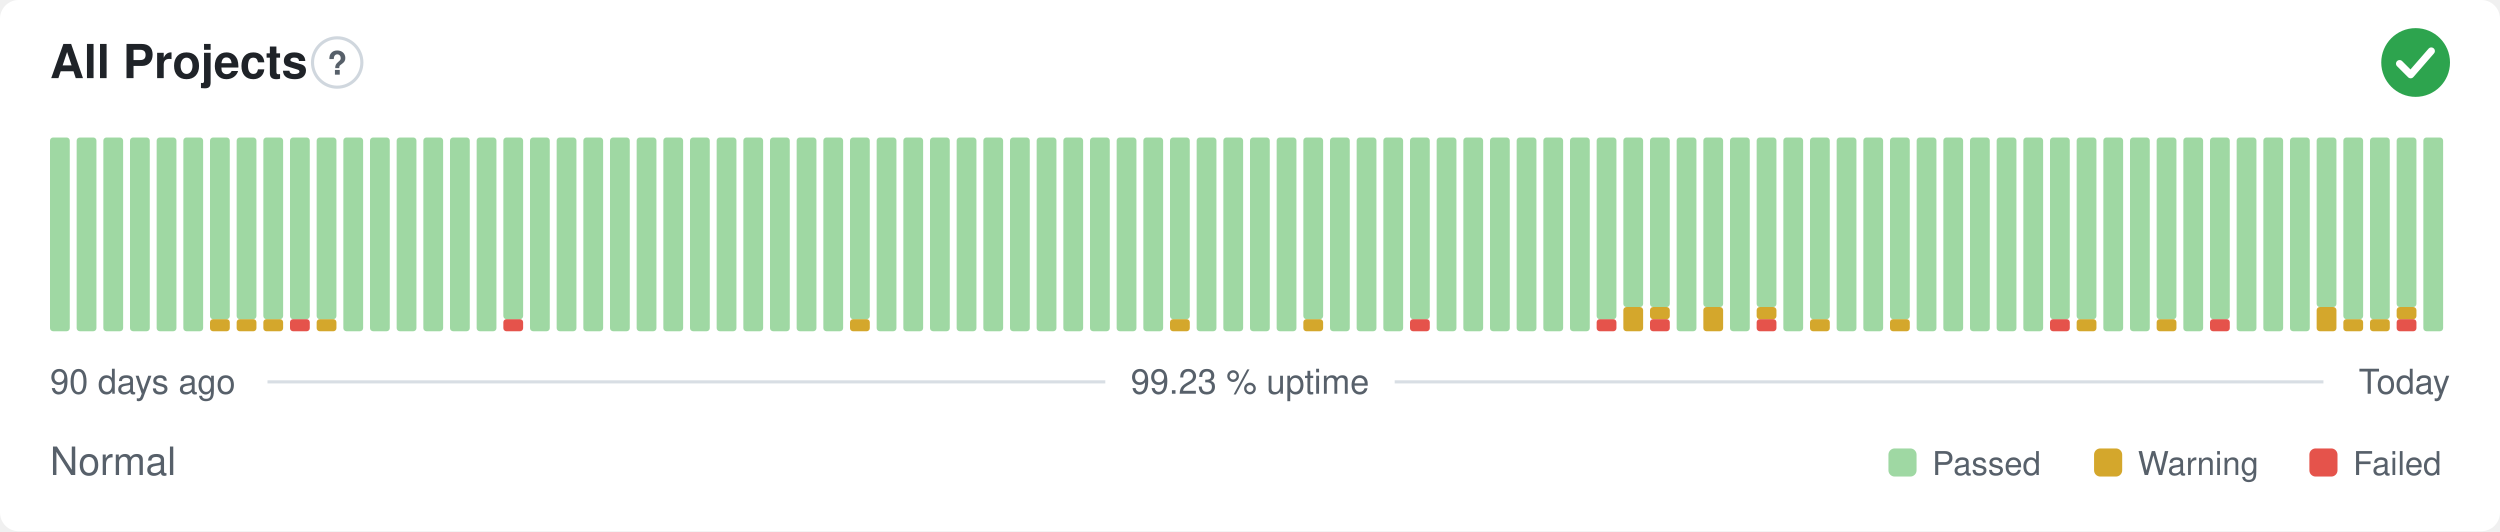
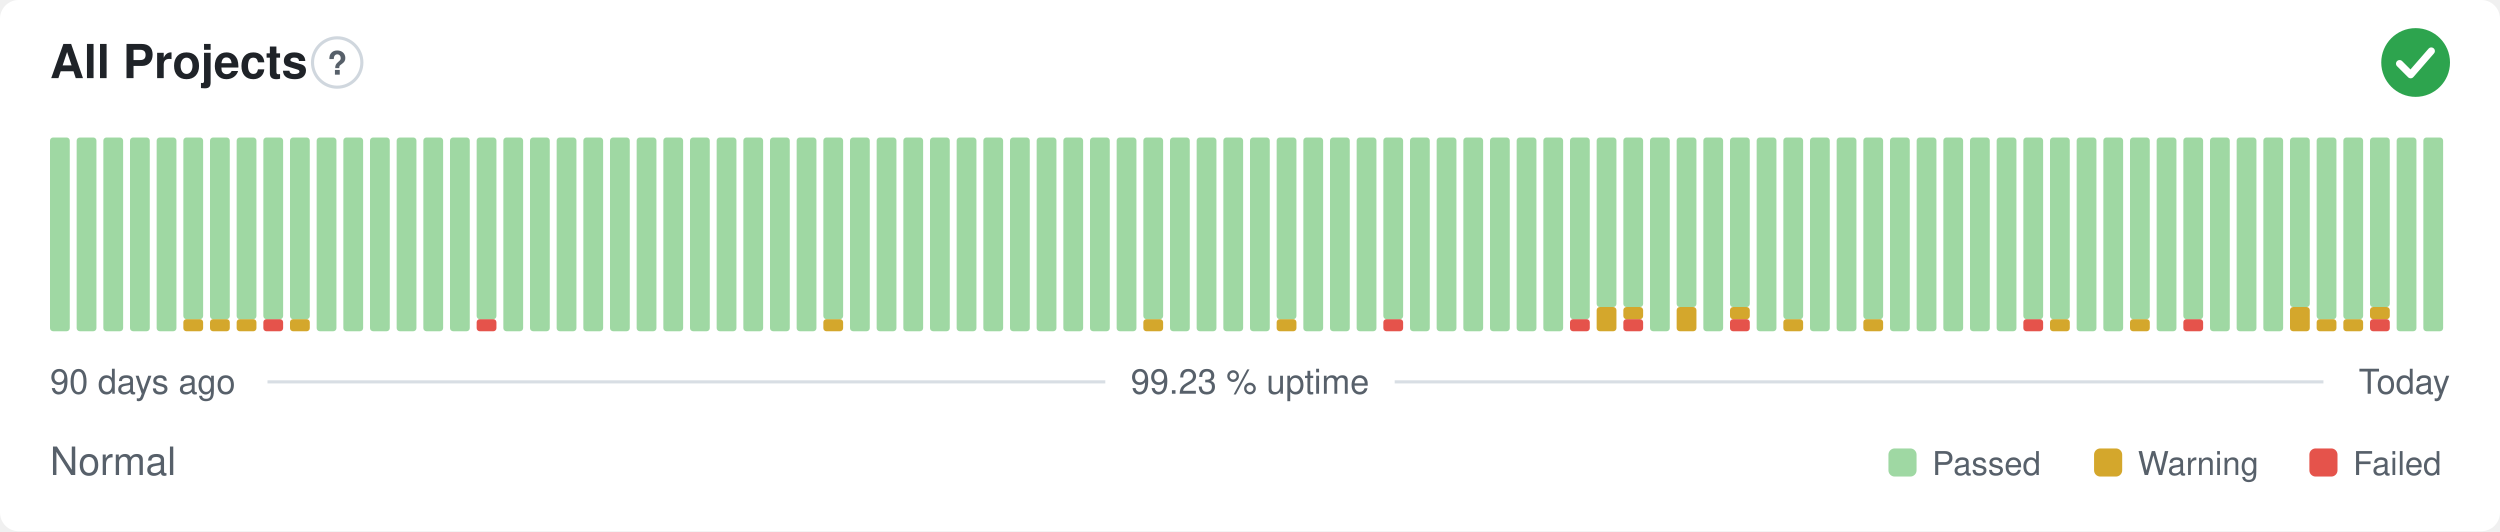
<svg xmlns="http://www.w3.org/2000/svg" width="800" height="170" viewBox="0 0 800 170" role="img" aria-label="All Projects: Normal, 99.23 % uptime over the last 90 days" font-family="-apple-system,BlinkMacSystemFont,'Segoe UI',Helvetica,Arial,sans-serif">
  <style>
    @media (prefers-color-scheme: dark) {
      .bg { fill: #0d1117 }
      .title { fill: #e6edf3 }
      .muted { fill: #8b949e }
      .hint { stroke: #30363d }
      .rule { stroke: #30363d }
      .nodata { fill: #21262d }
    }
  </style>
  <rect class="bg" width="800" height="170" rx="6" fill="#ffffff" />
  <text class="title" x="16" y="25" font-size="15" font-weight="600" fill="#1f2328">All Projects</text>
  <circle class="hint" cx="107.9" cy="20" r="7.9" fill="none" stroke="#d0d7de" stroke-width="1" />
  <text class="muted" x="107.9" y="23.9" text-anchor="middle" font-size="10.4" font-weight="700" fill="#57606a">?</text>
  <circle cx="773" cy="20" r="11" fill="#2da44e" />
  <path d="M767.87 20.37l3.54 3.54 6.60 -7.58" fill="none" stroke="#fff" stroke-width="2.31" stroke-linecap="round" stroke-linejoin="round" />
  <rect x="16.00" y="44.00" width="6.33" height="62.00" rx="1" fill="#9fd8a3" />
  <rect x="24.53" y="44.00" width="6.33" height="62.00" rx="1" fill="#9fd8a3" />
  <rect x="33.07" y="44.00" width="6.33" height="62.00" rx="1" fill="#9fd8a3" />
  <rect x="41.60" y="44.00" width="6.33" height="62.00" rx="1" fill="#9fd8a3" />
  <rect x="50.13" y="44.00" width="6.33" height="62.00" rx="1" fill="#9fd8a3" />
-   <rect x="58.67" y="44.00" width="6.33" height="62.00" rx="1" fill="#9fd8a3" />
+   <rect x="58.67" y="102.13" width="6.33" height="3.88" rx="1" fill="#d4a72c" />
+   <rect x="58.67" y="44.00" width="6.33" height="58.13" rx="1" fill="#9fd8a3" />
  <rect x="67.20" y="102.13" width="6.33" height="3.88" rx="1" fill="#d4a72c" />
  <rect x="67.20" y="44.00" width="6.33" height="58.13" rx="1" fill="#9fd8a3" />
  <rect x="75.73" y="102.13" width="6.33" height="3.88" rx="1" fill="#d4a72c" />
  <rect x="75.73" y="44.00" width="6.33" height="58.13" rx="1" fill="#9fd8a3" />
-   <rect x="84.27" y="102.13" width="6.33" height="3.88" rx="1" fill="#d4a72c" />
+   <rect x="84.27" y="102.13" width="6.33" height="3.88" rx="1" fill="#e5534b" />
  <rect x="84.27" y="44.00" width="6.33" height="58.13" rx="1" fill="#9fd8a3" />
-   <rect x="92.80" y="102.13" width="6.33" height="3.88" rx="1" fill="#e5534b" />
+   <rect x="92.80" y="102.13" width="6.33" height="3.88" rx="1" fill="#d4a72c" />
  <rect x="92.80" y="44.00" width="6.33" height="58.13" rx="1" fill="#9fd8a3" />
-   <rect x="101.33" y="102.13" width="6.33" height="3.88" rx="1" fill="#d4a72c" />
-   <rect x="101.33" y="44.00" width="6.33" height="58.13" rx="1" fill="#9fd8a3" />
+   <rect x="101.33" y="44.00" width="6.33" height="62.00" rx="1" fill="#9fd8a3" />
  <rect x="109.87" y="44.00" width="6.33" height="62.00" rx="1" fill="#9fd8a3" />
  <rect x="118.40" y="44.00" width="6.33" height="62.00" rx="1" fill="#9fd8a3" />
  <rect x="126.93" y="44.00" width="6.33" height="62.00" rx="1" fill="#9fd8a3" />
  <rect x="135.47" y="44.00" width="6.33" height="62.00" rx="1" fill="#9fd8a3" />
  <rect x="144.00" y="44.00" width="6.33" height="62.00" rx="1" fill="#9fd8a3" />
-   <rect x="152.53" y="44.00" width="6.33" height="62.00" rx="1" fill="#9fd8a3" />
-   <rect x="161.07" y="102.13" width="6.33" height="3.88" rx="1" fill="#e5534b" />
-   <rect x="161.07" y="44.00" width="6.33" height="58.13" rx="1" fill="#9fd8a3" />
+   <rect x="152.53" y="102.13" width="6.33" height="3.88" rx="1" fill="#e5534b" />
+   <rect x="152.53" y="44.00" width="6.33" height="58.13" rx="1" fill="#9fd8a3" />
+   <rect x="161.07" y="44.00" width="6.33" height="62.00" rx="1" fill="#9fd8a3" />
  <rect x="169.60" y="44.00" width="6.33" height="62.00" rx="1" fill="#9fd8a3" />
  <rect x="178.13" y="44.00" width="6.33" height="62.00" rx="1" fill="#9fd8a3" />
  <rect x="186.67" y="44.00" width="6.33" height="62.00" rx="1" fill="#9fd8a3" />
  <rect x="195.20" y="44.00" width="6.33" height="62.00" rx="1" fill="#9fd8a3" />
  <rect x="203.73" y="44.00" width="6.33" height="62.00" rx="1" fill="#9fd8a3" />
  <rect x="212.27" y="44.00" width="6.33" height="62.00" rx="1" fill="#9fd8a3" />
  <rect x="220.80" y="44.00" width="6.33" height="62.00" rx="1" fill="#9fd8a3" />
  <rect x="229.33" y="44.00" width="6.33" height="62.00" rx="1" fill="#9fd8a3" />
  <rect x="237.87" y="44.00" width="6.33" height="62.00" rx="1" fill="#9fd8a3" />
  <rect x="246.40" y="44.00" width="6.33" height="62.00" rx="1" fill="#9fd8a3" />
  <rect x="254.93" y="44.00" width="6.33" height="62.00" rx="1" fill="#9fd8a3" />
-   <rect x="263.47" y="44.00" width="6.33" height="62.00" rx="1" fill="#9fd8a3" />
-   <rect x="272.00" y="102.13" width="6.33" height="3.88" rx="1" fill="#d4a72c" />
-   <rect x="272.00" y="44.00" width="6.33" height="58.13" rx="1" fill="#9fd8a3" />
+   <rect x="263.47" y="102.13" width="6.33" height="3.88" rx="1" fill="#d4a72c" />
+   <rect x="263.47" y="44.00" width="6.33" height="58.13" rx="1" fill="#9fd8a3" />
+   <rect x="272.00" y="44.00" width="6.33" height="62.00" rx="1" fill="#9fd8a3" />
  <rect x="280.53" y="44.00" width="6.33" height="62.00" rx="1" fill="#9fd8a3" />
  <rect x="289.07" y="44.00" width="6.33" height="62.00" rx="1" fill="#9fd8a3" />
  <rect x="297.60" y="44.00" width="6.33" height="62.00" rx="1" fill="#9fd8a3" />
  <rect x="306.13" y="44.00" width="6.33" height="62.00" rx="1" fill="#9fd8a3" />
  <rect x="314.67" y="44.00" width="6.33" height="62.00" rx="1" fill="#9fd8a3" />
  <rect x="323.20" y="44.00" width="6.33" height="62.00" rx="1" fill="#9fd8a3" />
  <rect x="331.73" y="44.00" width="6.33" height="62.00" rx="1" fill="#9fd8a3" />
  <rect x="340.27" y="44.00" width="6.33" height="62.00" rx="1" fill="#9fd8a3" />
  <rect x="348.80" y="44.00" width="6.33" height="62.00" rx="1" fill="#9fd8a3" />
  <rect x="357.33" y="44.00" width="6.33" height="62.00" rx="1" fill="#9fd8a3" />
-   <rect x="365.87" y="44.00" width="6.33" height="62.00" rx="1" fill="#9fd8a3" />
-   <rect x="374.40" y="102.13" width="6.33" height="3.88" rx="1" fill="#d4a72c" />
-   <rect x="374.40" y="44.00" width="6.33" height="58.13" rx="1" fill="#9fd8a3" />
+   <rect x="365.87" y="102.13" width="6.33" height="3.88" rx="1" fill="#d4a72c" />
+   <rect x="365.87" y="44.00" width="6.33" height="58.13" rx="1" fill="#9fd8a3" />
+   <rect x="374.40" y="44.00" width="6.33" height="62.00" rx="1" fill="#9fd8a3" />
  <rect x="382.93" y="44.00" width="6.33" height="62.00" rx="1" fill="#9fd8a3" />
  <rect x="391.47" y="44.00" width="6.33" height="62.00" rx="1" fill="#9fd8a3" />
  <rect x="400.00" y="44.00" width="6.33" height="62.00" rx="1" fill="#9fd8a3" />
-   <rect x="408.53" y="44.00" width="6.33" height="62.00" rx="1" fill="#9fd8a3" />
-   <rect x="417.07" y="102.13" width="6.33" height="3.88" rx="1" fill="#d4a72c" />
-   <rect x="417.07" y="44.00" width="6.33" height="58.13" rx="1" fill="#9fd8a3" />
+   <rect x="408.53" y="102.13" width="6.33" height="3.88" rx="1" fill="#d4a72c" />
+   <rect x="408.53" y="44.00" width="6.33" height="58.13" rx="1" fill="#9fd8a3" />
+   <rect x="417.07" y="44.00" width="6.33" height="62.00" rx="1" fill="#9fd8a3" />
  <rect x="425.60" y="44.00" width="6.33" height="62.00" rx="1" fill="#9fd8a3" />
  <rect x="434.13" y="44.00" width="6.33" height="62.00" rx="1" fill="#9fd8a3" />
-   <rect x="442.67" y="44.00" width="6.33" height="62.00" rx="1" fill="#9fd8a3" />
-   <rect x="451.20" y="102.13" width="6.33" height="3.88" rx="1" fill="#e5534b" />
-   <rect x="451.20" y="44.00" width="6.33" height="58.13" rx="1" fill="#9fd8a3" />
+   <rect x="442.67" y="102.13" width="6.33" height="3.88" rx="1" fill="#e5534b" />
+   <rect x="442.67" y="44.00" width="6.33" height="58.13" rx="1" fill="#9fd8a3" />
+   <rect x="451.20" y="44.00" width="6.33" height="62.00" rx="1" fill="#9fd8a3" />
  <rect x="459.73" y="44.00" width="6.33" height="62.00" rx="1" fill="#9fd8a3" />
  <rect x="468.27" y="44.00" width="6.33" height="62.00" rx="1" fill="#9fd8a3" />
  <rect x="476.80" y="44.00" width="6.33" height="62.00" rx="1" fill="#9fd8a3" />
  <rect x="485.33" y="44.00" width="6.33" height="62.00" rx="1" fill="#9fd8a3" />
  <rect x="493.87" y="44.00" width="6.33" height="62.00" rx="1" fill="#9fd8a3" />
-   <rect x="502.40" y="44.00" width="6.33" height="62.00" rx="1" fill="#9fd8a3" />
-   <rect x="510.93" y="102.13" width="6.33" height="3.88" rx="1" fill="#e5534b" />
-   <rect x="510.93" y="44.00" width="6.33" height="58.13" rx="1" fill="#9fd8a3" />
-   <rect x="519.47" y="98.25" width="6.33" height="7.75" rx="1" fill="#d4a72c" />
+   <rect x="502.40" y="102.13" width="6.33" height="3.88" rx="1" fill="#e5534b" />
+   <rect x="502.40" y="44.00" width="6.33" height="58.13" rx="1" fill="#9fd8a3" />
+   <rect x="510.93" y="98.25" width="6.33" height="7.75" rx="1" fill="#d4a72c" />
+   <rect x="510.93" y="44.00" width="6.33" height="54.25" rx="1" fill="#9fd8a3" />
+   <rect x="519.47" y="102.13" width="6.33" height="3.88" rx="1" fill="#e5534b" />
+   <rect x="519.47" y="98.25" width="6.33" height="3.88" rx="1" fill="#d4a72c" />
  <rect x="519.47" y="44.00" width="6.33" height="54.25" rx="1" fill="#9fd8a3" />
-   <rect x="528.00" y="102.13" width="6.33" height="3.88" rx="1" fill="#e5534b" />
-   <rect x="528.00" y="98.25" width="6.33" height="3.88" rx="1" fill="#d4a72c" />
-   <rect x="528.00" y="44.00" width="6.33" height="54.25" rx="1" fill="#9fd8a3" />
-   <rect x="536.53" y="44.00" width="6.33" height="62.00" rx="1" fill="#9fd8a3" />
-   <rect x="545.07" y="98.25" width="6.33" height="7.75" rx="1" fill="#d4a72c" />
-   <rect x="545.07" y="44.00" width="6.33" height="54.25" rx="1" fill="#9fd8a3" />
-   <rect x="553.60" y="44.00" width="6.33" height="62.00" rx="1" fill="#9fd8a3" />
-   <rect x="562.13" y="102.13" width="6.33" height="3.88" rx="1" fill="#e5534b" />
-   <rect x="562.13" y="98.25" width="6.33" height="3.88" rx="1" fill="#d4a72c" />
-   <rect x="562.13" y="44.00" width="6.33" height="54.25" rx="1" fill="#9fd8a3" />
-   <rect x="570.67" y="44.00" width="6.33" height="62.00" rx="1" fill="#9fd8a3" />
-   <rect x="579.20" y="102.13" width="6.33" height="3.88" rx="1" fill="#d4a72c" />
-   <rect x="579.20" y="44.00" width="6.33" height="58.13" rx="1" fill="#9fd8a3" />
+   <rect x="528.00" y="44.00" width="6.33" height="62.00" rx="1" fill="#9fd8a3" />
+   <rect x="536.53" y="98.25" width="6.33" height="7.75" rx="1" fill="#d4a72c" />
+   <rect x="536.53" y="44.00" width="6.33" height="54.25" rx="1" fill="#9fd8a3" />
+   <rect x="545.07" y="44.00" width="6.33" height="62.00" rx="1" fill="#9fd8a3" />
+   <rect x="553.60" y="102.13" width="6.33" height="3.88" rx="1" fill="#e5534b" />
+   <rect x="553.60" y="98.25" width="6.33" height="3.88" rx="1" fill="#d4a72c" />
+   <rect x="553.60" y="44.00" width="6.33" height="54.25" rx="1" fill="#9fd8a3" />
+   <rect x="562.13" y="44.00" width="6.33" height="62.00" rx="1" fill="#9fd8a3" />
+   <rect x="570.67" y="102.13" width="6.33" height="3.88" rx="1" fill="#d4a72c" />
+   <rect x="570.67" y="44.00" width="6.33" height="58.13" rx="1" fill="#9fd8a3" />
+   <rect x="579.20" y="44.00" width="6.33" height="62.00" rx="1" fill="#9fd8a3" />
  <rect x="587.73" y="44.00" width="6.33" height="62.00" rx="1" fill="#9fd8a3" />
-   <rect x="596.27" y="44.00" width="6.33" height="62.00" rx="1" fill="#9fd8a3" />
-   <rect x="604.80" y="102.13" width="6.33" height="3.88" rx="1" fill="#d4a72c" />
-   <rect x="604.80" y="44.00" width="6.33" height="58.13" rx="1" fill="#9fd8a3" />
+   <rect x="596.27" y="102.13" width="6.33" height="3.88" rx="1" fill="#d4a72c" />
+   <rect x="596.27" y="44.00" width="6.33" height="58.13" rx="1" fill="#9fd8a3" />
+   <rect x="604.80" y="44.00" width="6.33" height="62.00" rx="1" fill="#9fd8a3" />
  <rect x="613.33" y="44.00" width="6.33" height="62.00" rx="1" fill="#9fd8a3" />
  <rect x="621.87" y="44.00" width="6.33" height="62.00" rx="1" fill="#9fd8a3" />
  <rect x="630.40" y="44.00" width="6.33" height="62.00" rx="1" fill="#9fd8a3" />
  <rect x="638.93" y="44.00" width="6.33" height="62.00" rx="1" fill="#9fd8a3" />
-   <rect x="647.47" y="44.00" width="6.33" height="62.00" rx="1" fill="#9fd8a3" />
-   <rect x="656.00" y="102.13" width="6.33" height="3.88" rx="1" fill="#e5534b" />
+   <rect x="647.47" y="102.13" width="6.33" height="3.88" rx="1" fill="#e5534b" />
+   <rect x="647.47" y="44.00" width="6.33" height="58.13" rx="1" fill="#9fd8a3" />
+   <rect x="656.00" y="102.13" width="6.33" height="3.88" rx="1" fill="#d4a72c" />
  <rect x="656.00" y="44.00" width="6.33" height="58.13" rx="1" fill="#9fd8a3" />
-   <rect x="664.53" y="102.13" width="6.33" height="3.88" rx="1" fill="#d4a72c" />
-   <rect x="664.53" y="44.00" width="6.33" height="58.13" rx="1" fill="#9fd8a3" />
+   <rect x="664.53" y="44.00" width="6.33" height="62.00" rx="1" fill="#9fd8a3" />
  <rect x="673.07" y="44.00" width="6.33" height="62.00" rx="1" fill="#9fd8a3" />
-   <rect x="681.60" y="44.00" width="6.33" height="62.00" rx="1" fill="#9fd8a3" />
-   <rect x="690.13" y="102.13" width="6.33" height="3.88" rx="1" fill="#d4a72c" />
-   <rect x="690.13" y="44.00" width="6.33" height="58.13" rx="1" fill="#9fd8a3" />
-   <rect x="698.67" y="44.00" width="6.33" height="62.00" rx="1" fill="#9fd8a3" />
-   <rect x="707.20" y="102.13" width="6.33" height="3.88" rx="1" fill="#e5534b" />
-   <rect x="707.20" y="44.00" width="6.33" height="58.13" rx="1" fill="#9fd8a3" />
+   <rect x="681.60" y="102.13" width="6.33" height="3.88" rx="1" fill="#d4a72c" />
+   <rect x="681.60" y="44.00" width="6.33" height="58.13" rx="1" fill="#9fd8a3" />
+   <rect x="690.13" y="44.00" width="6.33" height="62.00" rx="1" fill="#9fd8a3" />
+   <rect x="698.67" y="102.13" width="6.33" height="3.88" rx="1" fill="#e5534b" />
+   <rect x="698.67" y="44.00" width="6.33" height="58.13" rx="1" fill="#9fd8a3" />
+   <rect x="707.20" y="44.00" width="6.33" height="62.00" rx="1" fill="#9fd8a3" />
  <rect x="715.73" y="44.00" width="6.33" height="62.00" rx="1" fill="#9fd8a3" />
  <rect x="724.27" y="44.00" width="6.33" height="62.00" rx="1" fill="#9fd8a3" />
-   <rect x="732.80" y="44.00" width="6.33" height="62.00" rx="1" fill="#9fd8a3" />
-   <rect x="741.33" y="98.25" width="6.33" height="7.75" rx="1" fill="#d4a72c" />
-   <rect x="741.33" y="44.00" width="6.33" height="54.25" rx="1" fill="#9fd8a3" />
+   <rect x="732.80" y="98.25" width="6.33" height="7.75" rx="1" fill="#d4a72c" />
+   <rect x="732.80" y="44.00" width="6.33" height="54.25" rx="1" fill="#9fd8a3" />
+   <rect x="741.33" y="102.13" width="6.33" height="3.88" rx="1" fill="#d4a72c" />
+   <rect x="741.33" y="44.00" width="6.33" height="58.13" rx="1" fill="#9fd8a3" />
  <rect x="749.87" y="102.13" width="6.33" height="3.88" rx="1" fill="#d4a72c" />
  <rect x="749.87" y="44.00" width="6.33" height="58.13" rx="1" fill="#9fd8a3" />
-   <rect x="758.40" y="102.13" width="6.33" height="3.88" rx="1" fill="#d4a72c" />
-   <rect x="758.40" y="44.00" width="6.33" height="58.13" rx="1" fill="#9fd8a3" />
-   <rect x="766.93" y="102.13" width="6.33" height="3.88" rx="1" fill="#e5534b" />
-   <rect x="766.93" y="98.25" width="6.33" height="3.88" rx="1" fill="#d4a72c" />
-   <rect x="766.93" y="44.00" width="6.33" height="54.25" rx="1" fill="#9fd8a3" />
+   <rect x="758.40" y="102.13" width="6.33" height="3.88" rx="1" fill="#e5534b" />
+   <rect x="758.40" y="98.25" width="6.33" height="3.88" rx="1" fill="#d4a72c" />
+   <rect x="758.40" y="44.00" width="6.33" height="54.25" rx="1" fill="#9fd8a3" />
+   <rect x="766.93" y="44.00" width="6.33" height="62.00" rx="1" fill="#9fd8a3" />
  <rect x="775.47" y="44.00" width="6.33" height="62.00" rx="1" fill="#9fd8a3" />
  <text class="muted" x="16" y="126" font-size="11" fill="#57606a">90 days ago</text>
  <text class="muted" x="400" y="126" text-anchor="middle" font-size="11" fill="#57606a">99.23 % uptime</text>
  <text class="muted" x="784" y="126" text-anchor="end" font-size="11" fill="#57606a">Today</text>
  <line class="rule" x1="85.6" y1="122.2" x2="353.7" y2="122.2" stroke="#d8dee4" stroke-width="1" />
  <line class="rule" x1="446.3" y1="122.2" x2="743.5" y2="122.2" stroke="#d8dee4" stroke-width="1" />
  <text class="muted" x="16" y="152" font-size="12.5" fill="#57606a">Normal</text>
  <rect x="604.3" y="143.5" width="9.0" height="9.0" rx="2" fill="#9fd8a3" />
  <text class="muted" x="618.3" y="152" font-size="10.5" fill="#57606a">Passed</text>
  <rect x="670.1" y="143.5" width="9.0" height="9.0" rx="2" fill="#d4a72c" />
  <text class="muted" x="684.1" y="152" font-size="10.5" fill="#57606a">Warning</text>
  <rect x="739.0" y="143.5" width="9.0" height="9.0" rx="2" fill="#e5534b" />
  <text class="muted" x="753.0" y="152" font-size="10.5" fill="#57606a">Failed</text>
</svg>
